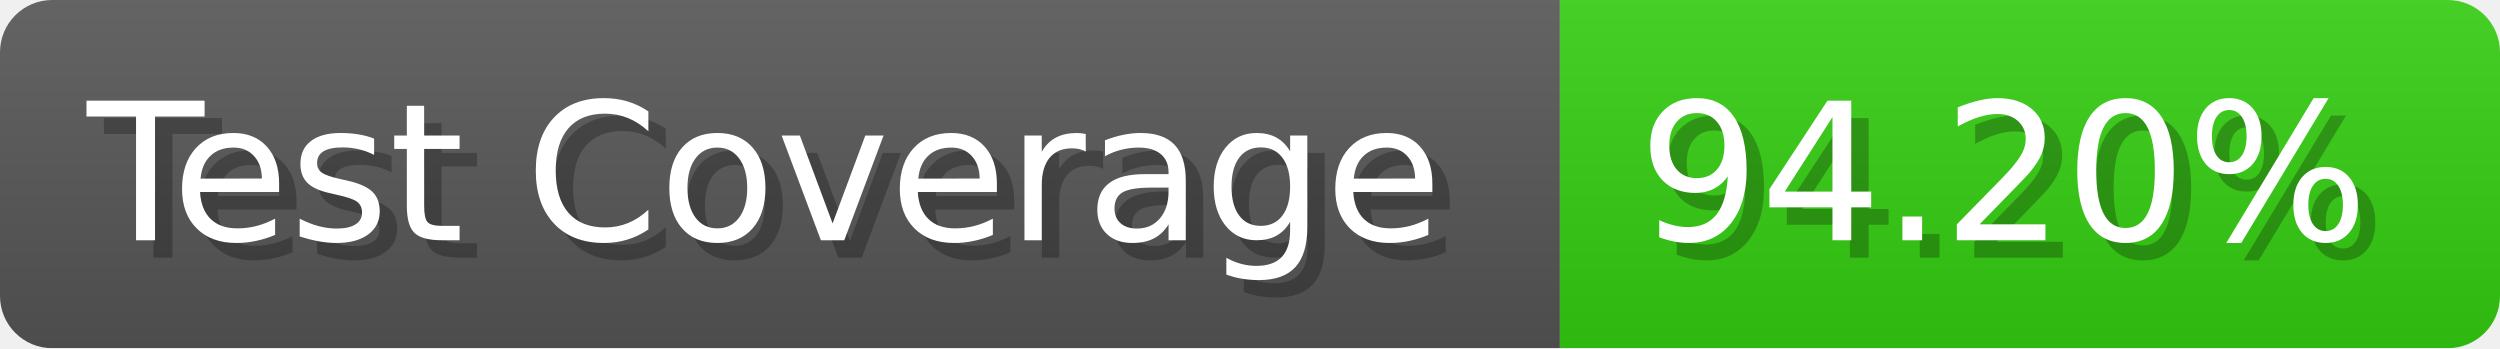
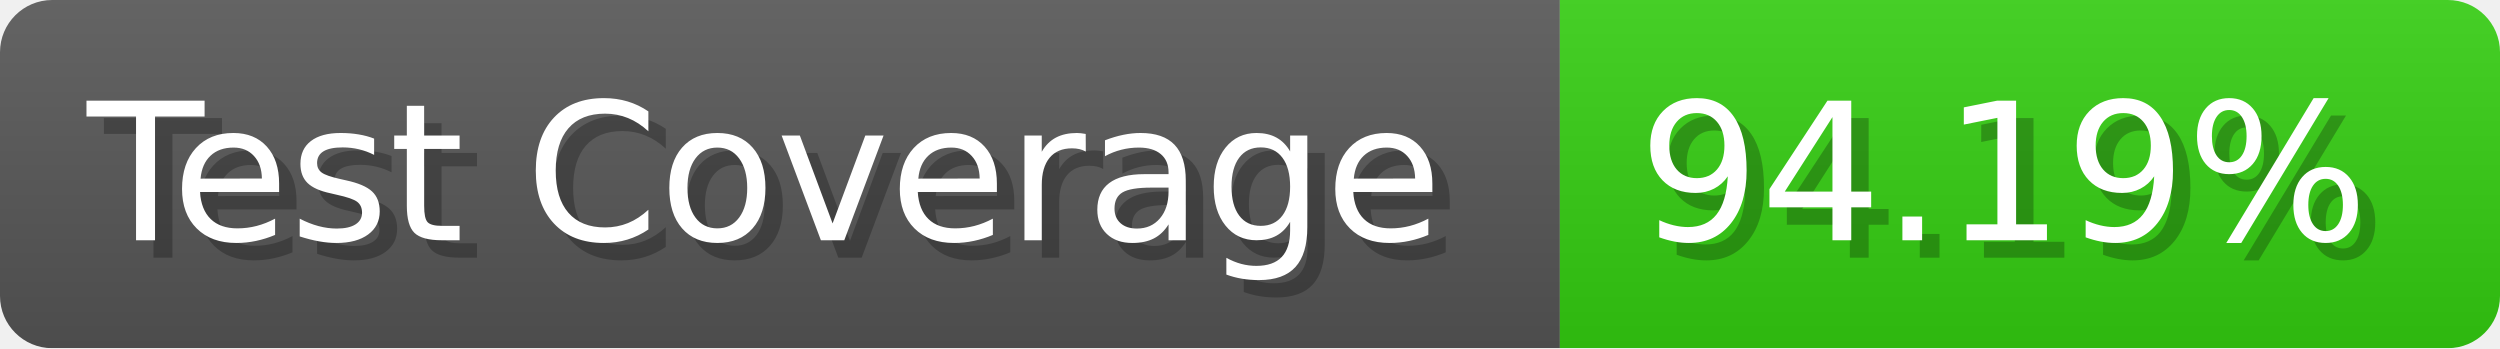
- <svg xmlns="http://www.w3.org/2000/svg" width="143.6" height="20" viewBox="0 0 1436 200" role="img" aria-label="Test Coverage: 94.20%">
+ <svg xmlns="http://www.w3.org/2000/svg" width="143.6" height="20" viewBox="0 0 1436 200" role="img" aria-label="Test Coverage: 94.19%">
  <linearGradient id="a" x2="0" y2="100%">
    <stop offset="0" stop-opacity=".1" stop-color="#EEE" />
    <stop offset="1" stop-opacity=".1" />
  </linearGradient>
  <mask id="m">
    <rect width="1436" height="200" rx="30" fill="#FFF" />
  </mask>
  <g mask="url(#m)">
    <rect width="896" height="200" fill="#555" />
    <rect width="540" height="200" fill="#3C1" x="896" />
    <rect width="1436" height="200" fill="url(#a)" />
  </g>
  <g aria-hidden="true" fill="#fff" text-anchor="start" font-family="Verdana,DejaVu Sans,sans-serif" font-size="110">
    <text x="60" y="148" textLength="796" fill="#000" opacity="0.25">Test Coverage</text>
    <text x="50" y="138" textLength="796">Test Coverage</text>
-     <text x="951" y="148" textLength="440" fill="#000" opacity="0.25">94.20%</text>
-     <text x="941" y="138" textLength="440">94.20%</text>
+     <text x="951" y="148" textLength="440" fill="#000" opacity="0.25">94.19%</text>
+     <text x="941" y="138" textLength="440">94.19%</text>
  </g>
</svg>
